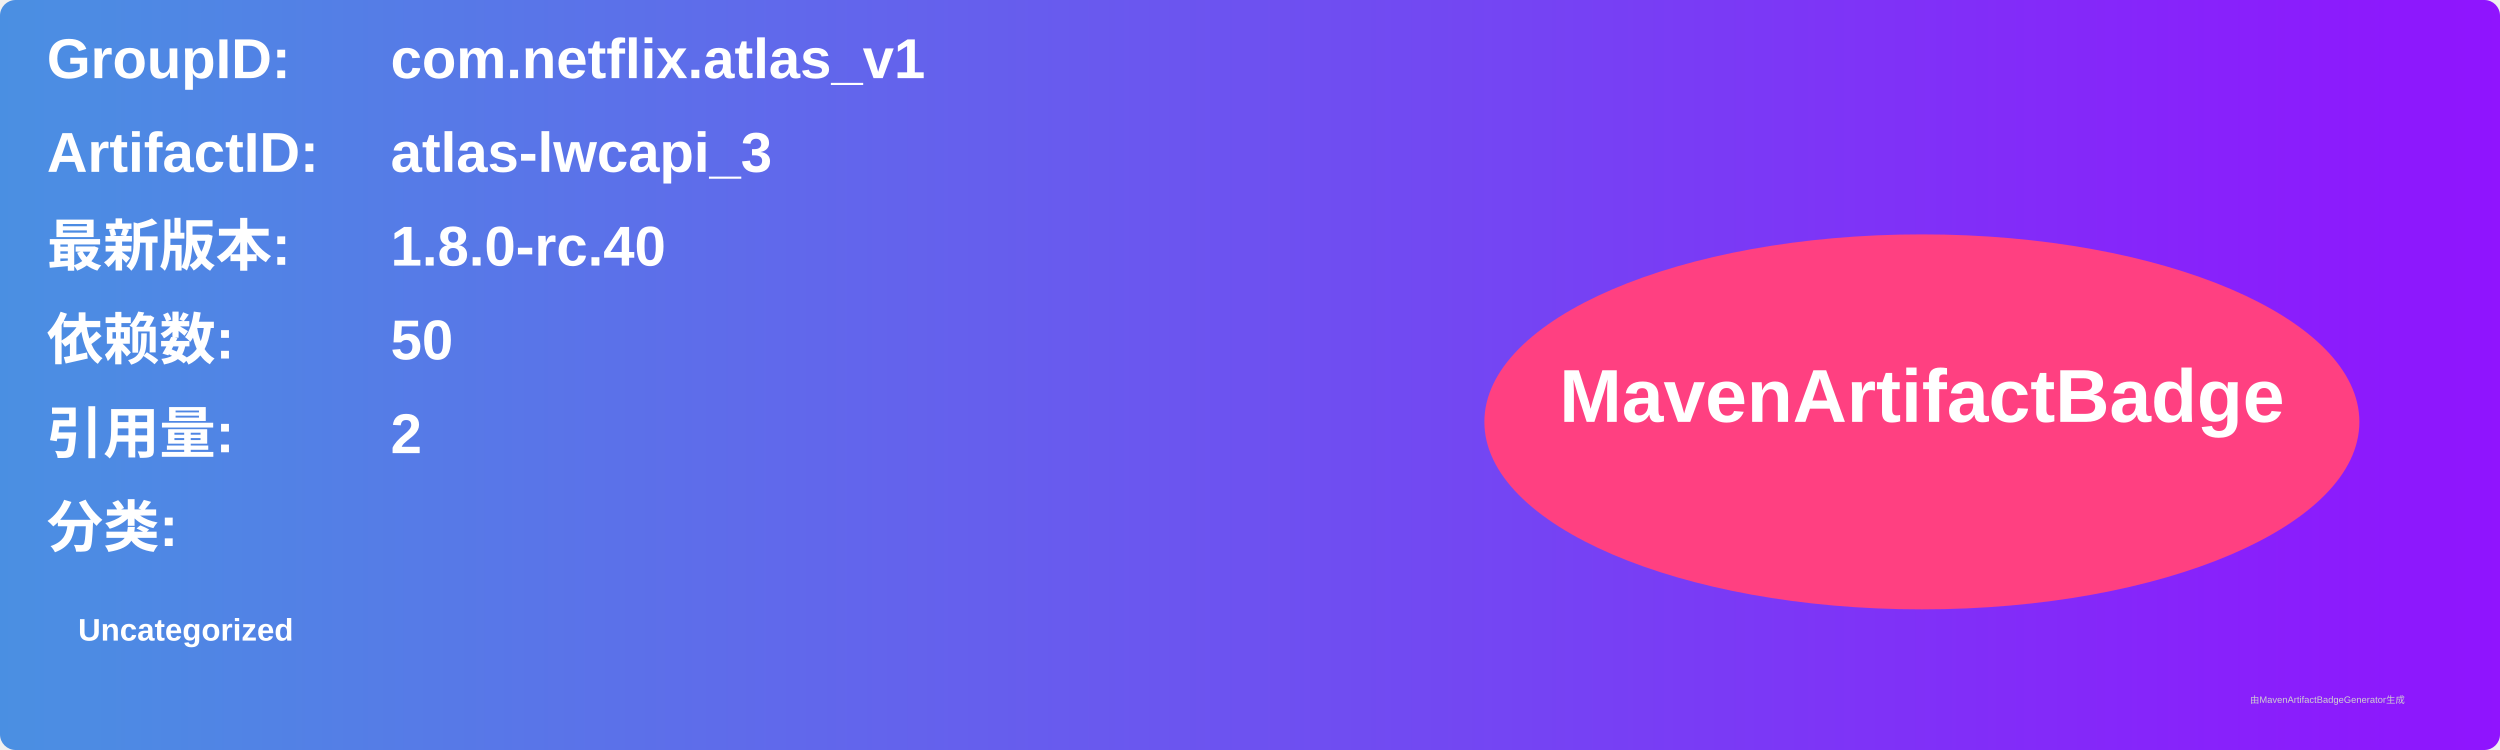
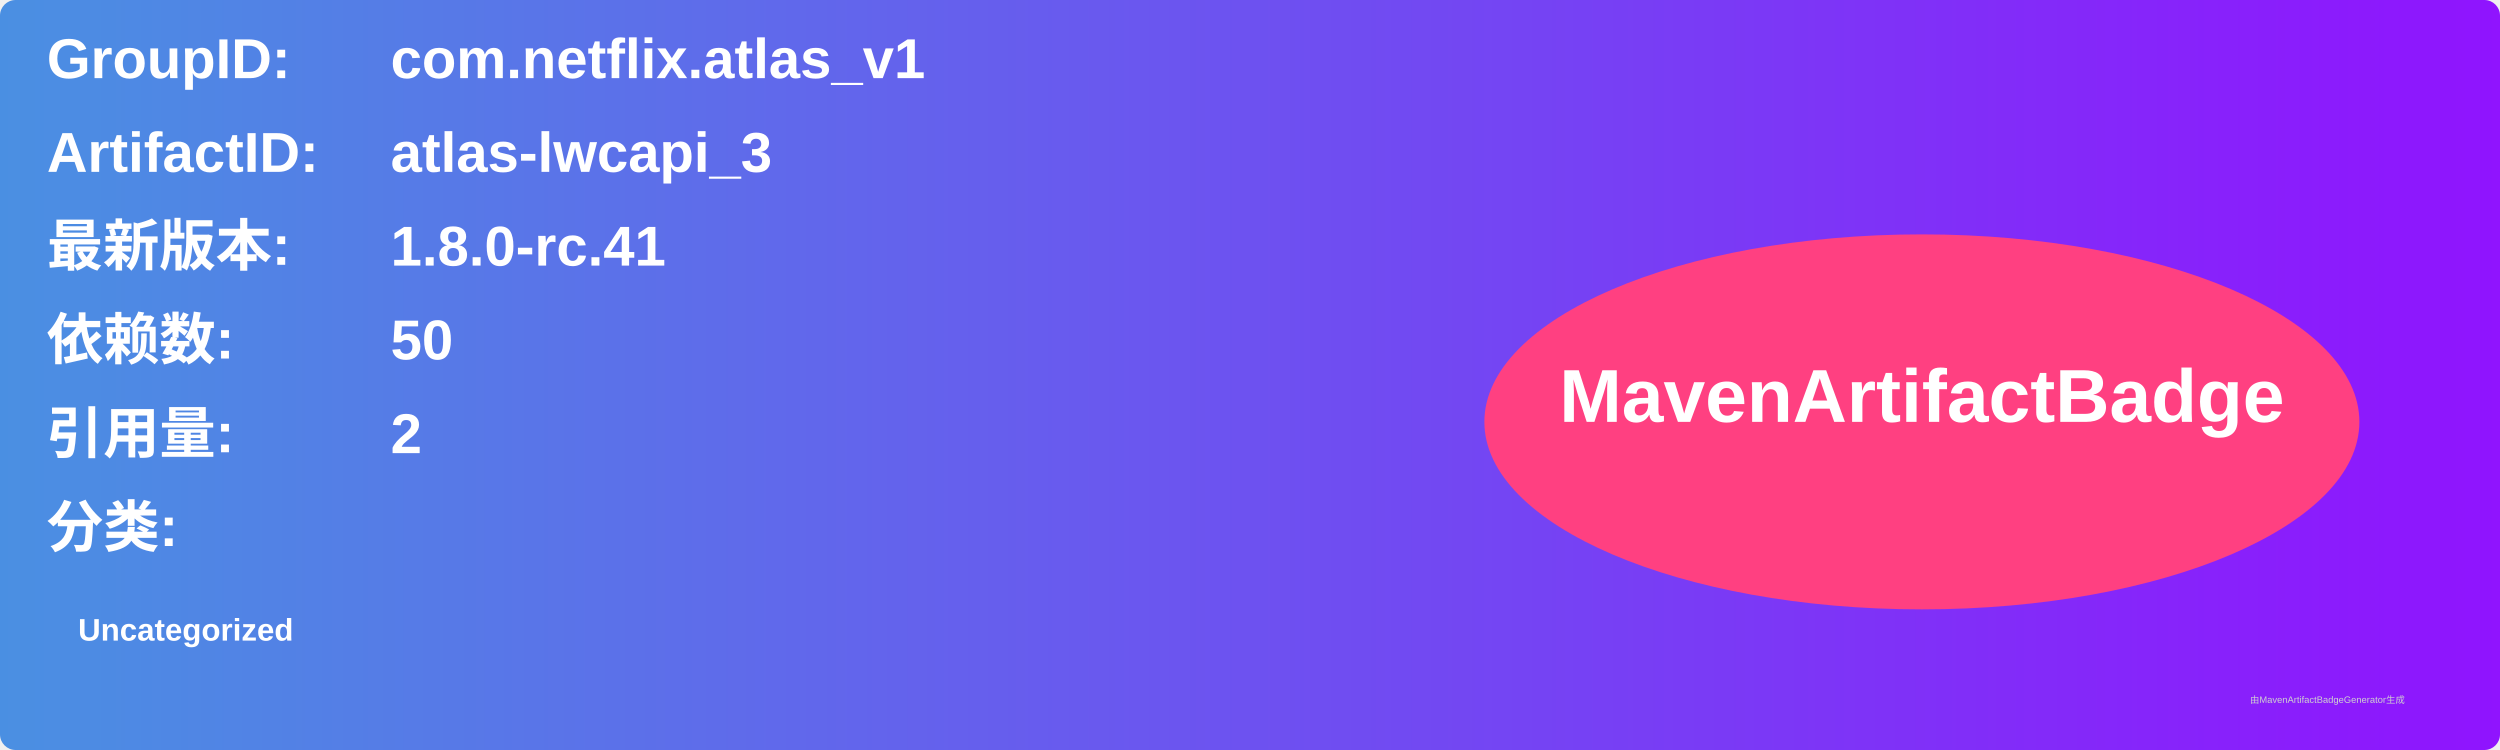
<svg xmlns="http://www.w3.org/2000/svg" width="800" height="240" viewBox="0 0 800 240">
  <linearGradient id="grad" x1="0%" y1="0%" x2="100%" y2="0%">
    <stop offset="0%" stop-color="#4a90e2" />
    <stop offset="100%" stop-color="#9013fe" />
  </linearGradient>
  <rect width="100%" height="100%" rx="5" ry="5" fill="url(#grad)" />
  <g transform="translate(15, 15)">
    <text x="0" y="10" font-family="Arial" font-size="18" fill="white" font-weight="bold" width="260">GroupID:</text>
    <text x="110" y="10" font-family="Arial" font-size="18" fill="white" font-weight="bold" width="460">com.netflix.atlas_v1</text>
    <text x="0" y="40" font-family="Arial" font-size="18" fill="white" font-weight="bold" width="260">ArtifactID:</text>
    <text x="110" y="40" font-family="Arial" font-size="18" fill="white" font-weight="bold" width="460">atlas-lwcapi_3</text>
    <text x="0" y="70" font-family="Arial" font-size="18" fill="white" font-weight="bold">最新版本:</text>
    <text x="110" y="70" font-family="Arial" font-size="18" fill="white" font-weight="bold">
-       <tspan font-weight="bold">1.8.0-rc.40</tspan>
+       <tspan font-weight="bold">1.8.0-rc.41</tspan>
    </text>
    <text x="0" y="100" font-family="Arial" font-size="18" fill="white" font-weight="bold">依赖数: </text>
    <text x="110" y="100" font-family="Arial" font-size="18" fill="white">
      <tspan font-weight="bold">50</tspan>
    </text>
    <text x="0" y="130" font-family="Arial" font-size="18" fill="white" font-weight="bold">引用量: </text>
    <text x="110" y="130" font-family="Arial" font-size="18" fill="white">
      <tspan font-weight="bold">2</tspan>
    </text>
    <text x="0" y="160" font-family="Arial" font-size="18" fill="white" font-weight="bold">分类:</text>
    <text x="10" y="190" font-family="Arial" font-size="10" fill="white">
      <tspan font-weight="bold">Uncategorized</tspan>
    </text>
    <ellipse cx="600" cy="120" rx="140" ry="60" fill="#ff4081" />
    <text x="600" y="120" text-anchor="middle" font-family="Arial" font-size="24" fill="white" font-weight="bold">MavenArtifactBadge</text>
  </g>
  <text x="720" y="225" font-family="Arial" font-size="3" fill="#d0d0d0">由MavenArtifactBadgeGenerator生成</text>
</svg>
